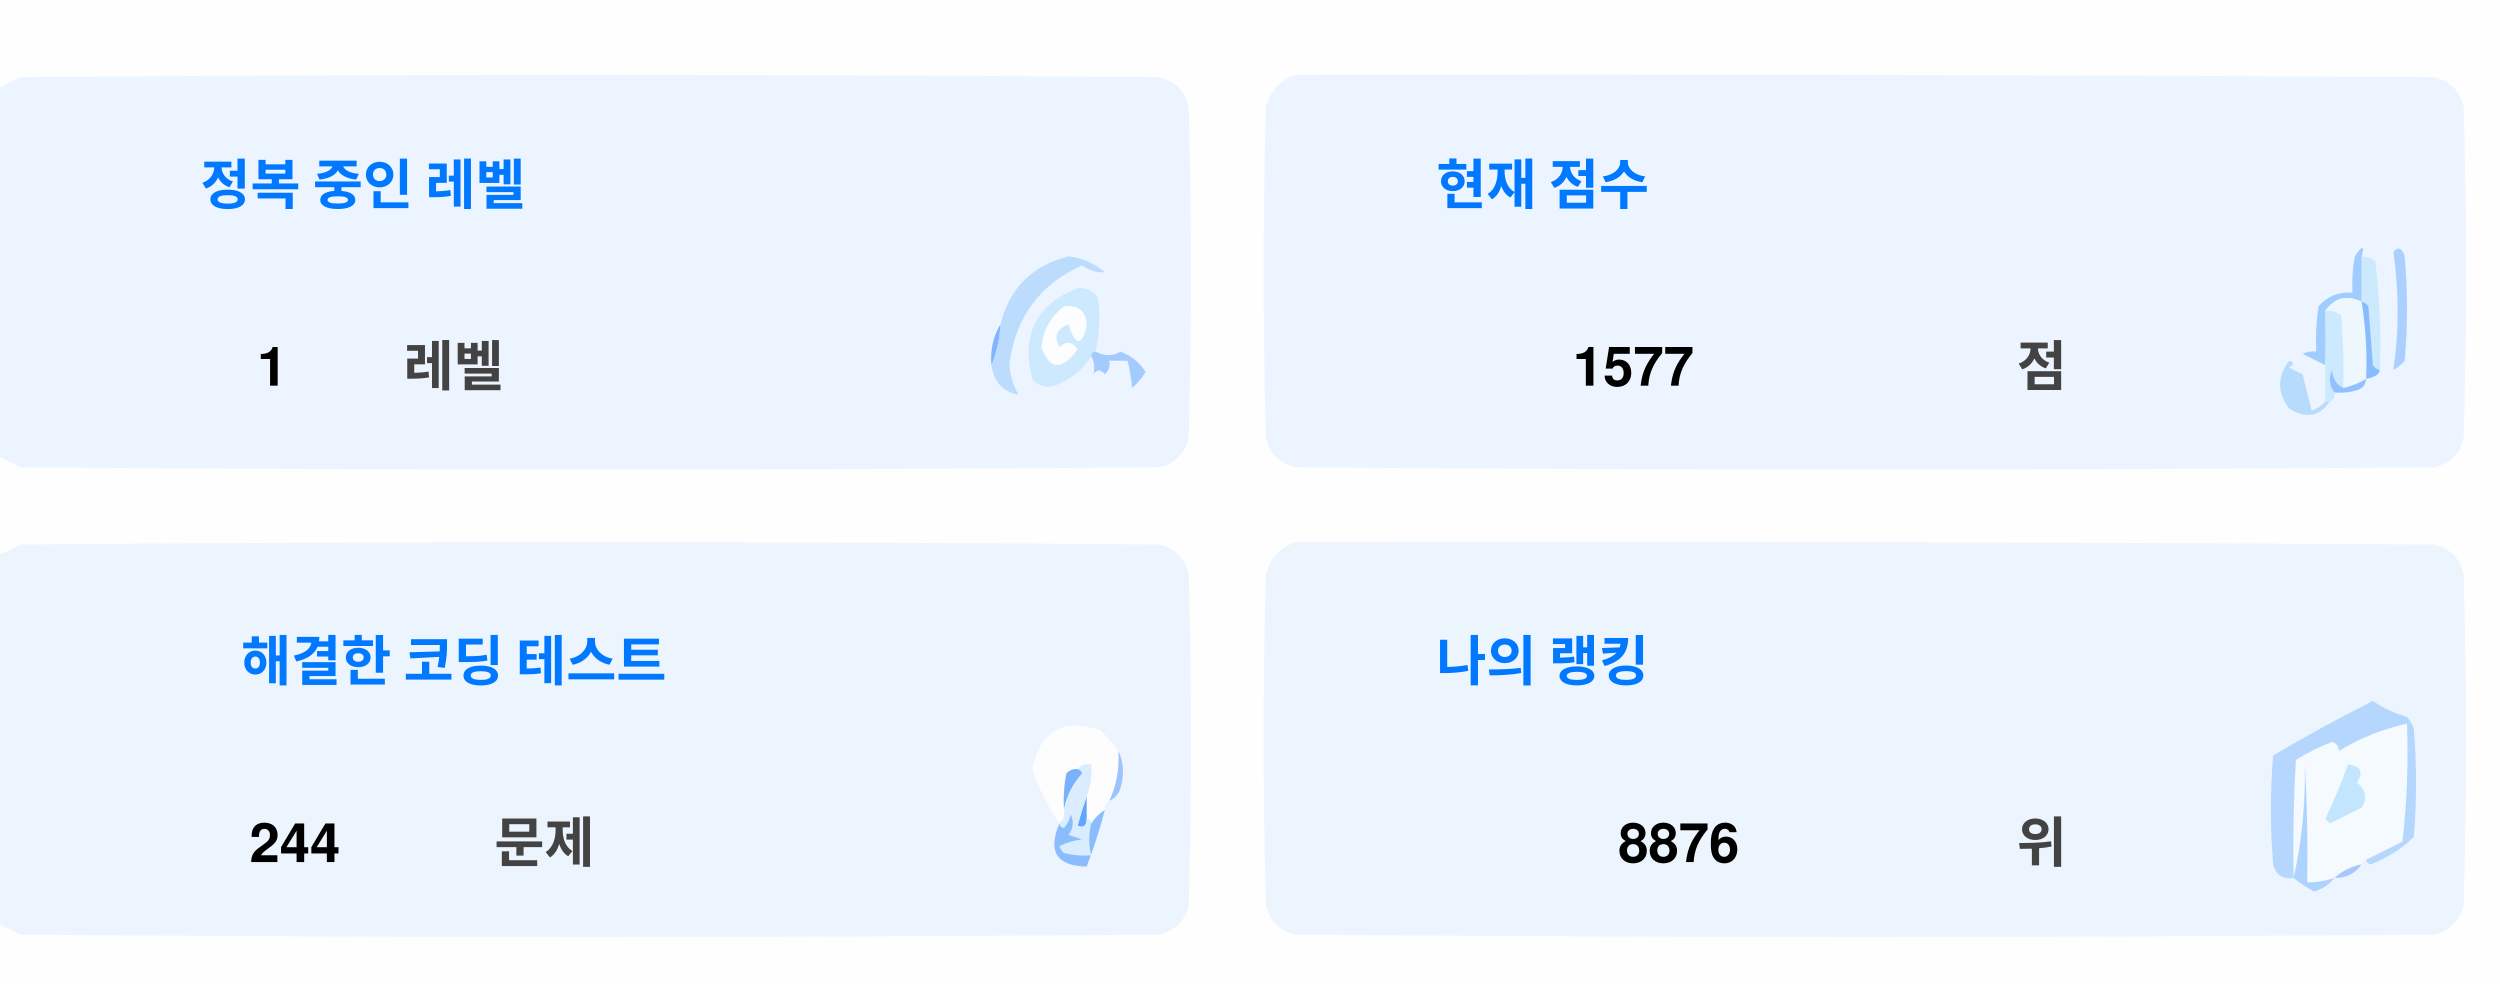
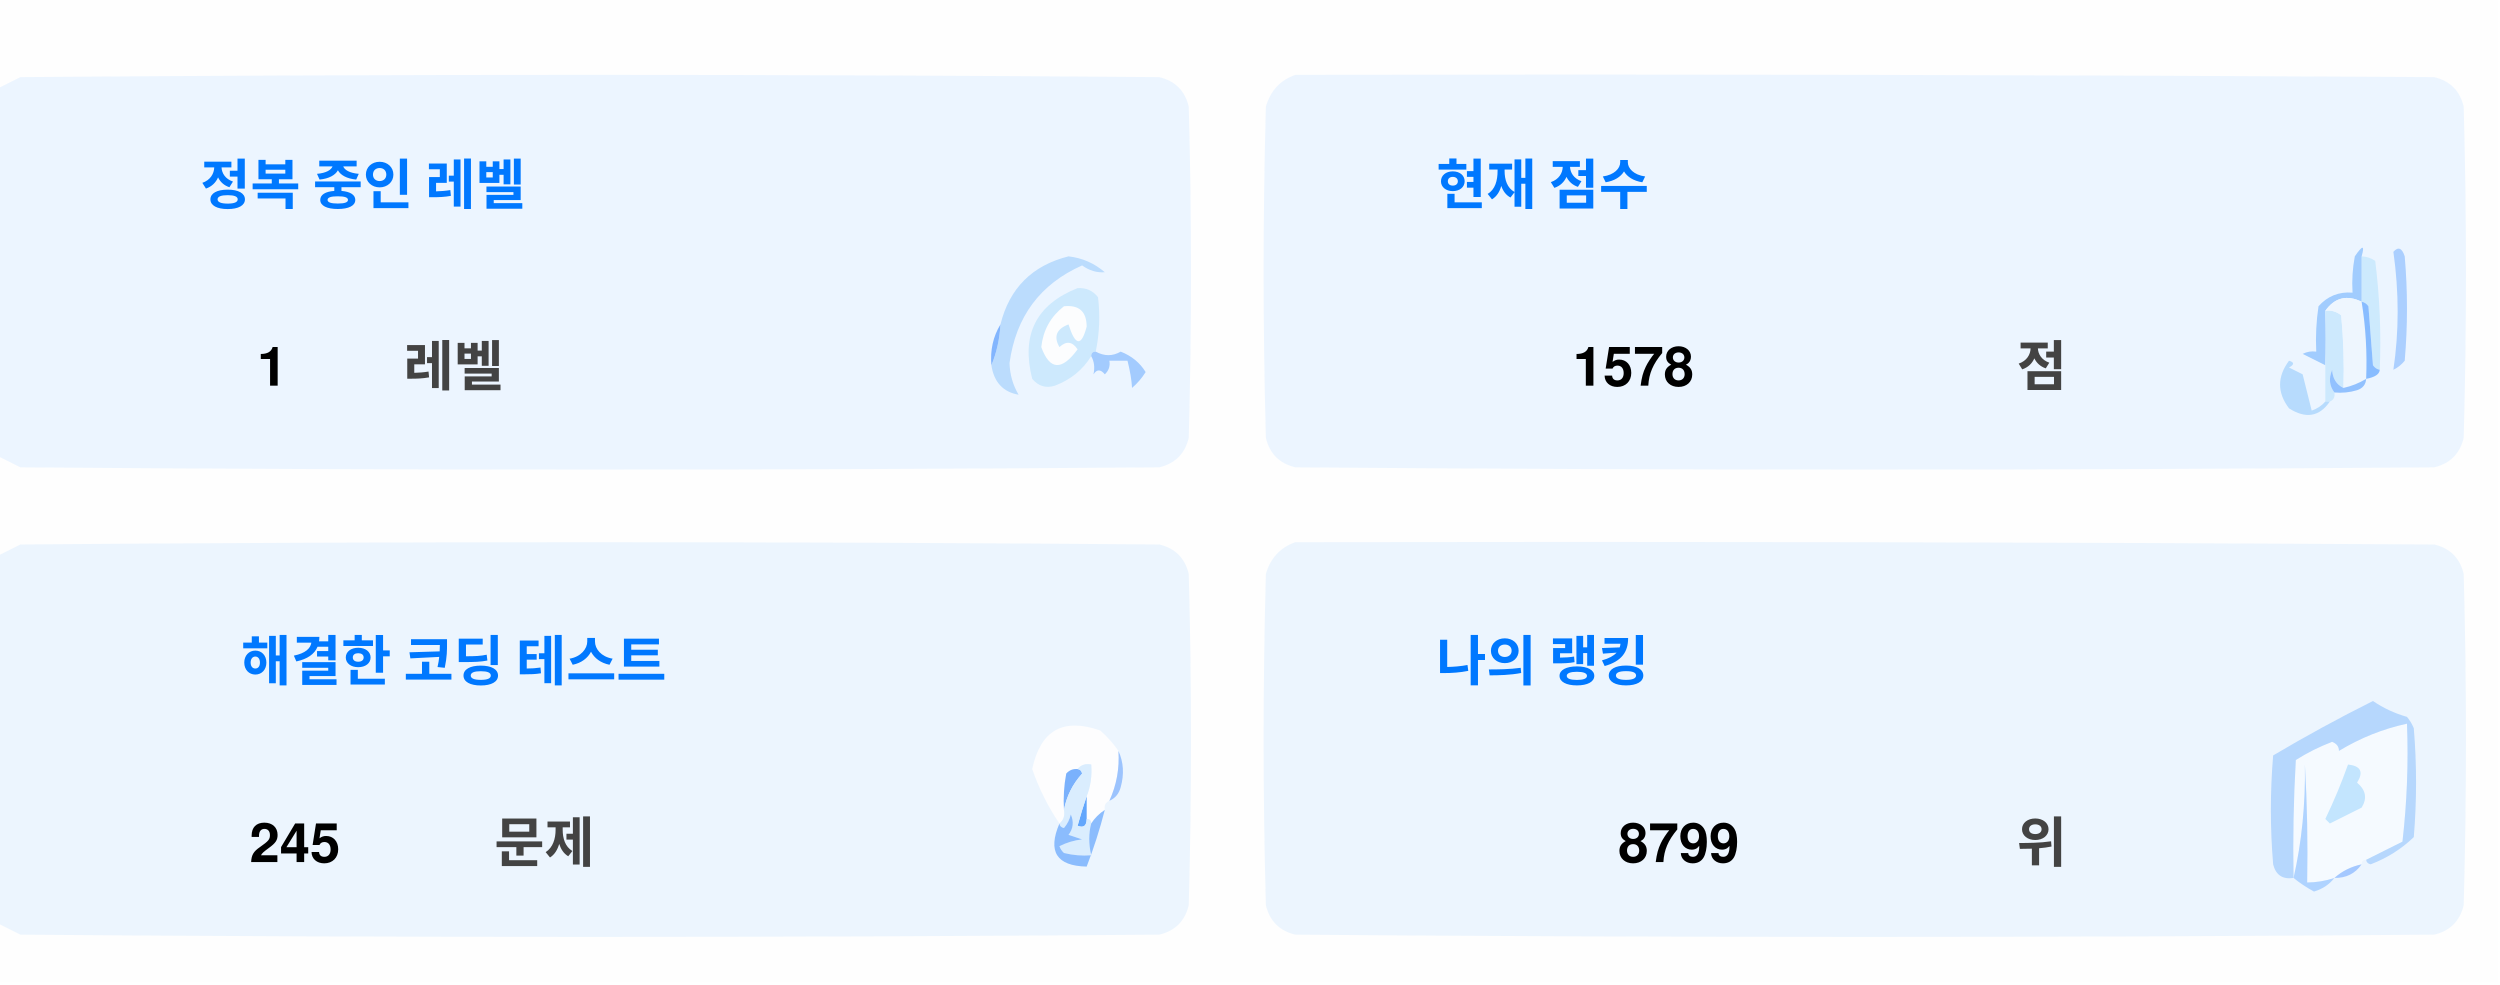
<svg xmlns="http://www.w3.org/2000/svg" version="1.1" width="551px" height="217px" style="shape-rendering:geometricPrecision; text-rendering:geometricPrecision; image-rendering:optimizeQuality; fill-rule:evenodd; clip-rule:evenodd">
  <style>.title {fill: #434343;font-size: 1rem;line-height: 1.5rem;font-weight: bold;font-family: -apple-system, BlinkMacSystemFont, Segoe UI, Helvetica, Arial, sans-serif, Apple Color Emoji, Segoe UI Emoji;}.desc {fill: #434343;font-size: 2.5rem;font-weight: bold;line-height: 1.5rem;font-family: -apple-system, BlinkMacSystemFont, Segoe UI, Helvetica, Arial, sans-serif, Apple Color Emoji, Segoe UI Emoji;}.desc-2 {fill: #434343;font-size: 1rem;font-weight: bold;line-height: 1.5rem;font-family: -apple-system, BlinkMacSystemFont, Segoe UI, Helvetica, Arial, sans-serif, Apple Color Emoji, Segoe UI Emoji;}.text, .desc {animation: twinkling 4s ease-in-out infinite;}@keyframes twinkling {40% { opacity: 1; }50% { opacity: 0.5; }60% { opacity: 1; }70% { opacity: 0.5; }80% { opacity: 1; }}</style>
  <g>
    <path style="opacity:1" fill="#fefefe" d="M -0.5,-0.5 C 183.167,-0.5 366.833,-0.5 550.5,-0.5C 550.5,71.833 550.5,144.167 550.5,216.5C 366.833,216.5 183.167,216.5 -0.5,216.5C -0.5,212.167 -0.5,207.833 -0.5,203.5C 1.14,204.32 2.807,205.153 4.5,206C 88.167,206.667 171.833,206.667 255.5,206C 259,205.167 261.167,203 262,199.5C 262.667,175.167 262.667,150.833 262,126.5C 261.167,123 259,120.833 255.5,120C 171.833,119.333 88.167,119.333 4.5,120C 2.807,120.847 1.14,121.68 -0.5,122.5C -0.5,115.167 -0.5,107.833 -0.5,100.5C 1.14,101.32 2.807,102.153 4.5,103C 88.167,103.667 171.833,103.667 255.5,103C 259,102.167 261.167,100 262,96.5C 262.667,72.167 262.667,47.833 262,23.5C 261.167,20 259,17.833 255.5,17C 171.833,16.333 88.167,16.333 4.5,17C 2.807,17.847 1.14,18.68 -0.5,19.5C -0.5,12.833 -0.5,6.167 -0.5,-0.5 Z" />
  </g>
  <g>
    <path style="opacity:1" fill="#ecf5ff" d="M -0.5,100.5 C -0.5,73.5 -0.5,46.5 -0.5,19.5C 1.14,18.68 2.807,17.847 4.5,17C 88.167,16.333 171.833,16.333 255.5,17C 259,17.833 261.167,20 262,23.5C 262.667,47.833 262.667,72.167 262,96.5C 261.167,100 259,102.167 255.5,103C 171.833,103.667 88.167,103.667 4.5,103C 2.807,102.153 1.14,101.32 -0.5,100.5 Z" />
  </g>
  <g>
    <path style="opacity:1" fill="#ecf5ff" d="M 285.5,16.5 C 369.167,16.333 452.834,16.5 536.5,17C 540,17.833 542.167,20 543,23.5C 543.667,47.833 543.667,72.167 543,96.5C 542.167,100 540,102.167 536.5,103C 452.833,103.667 369.167,103.667 285.5,103C 282,102.167 279.833,100 279,96.5C 278.333,72.167 278.333,47.833 279,23.5C 280.018,19.985 282.185,17.652 285.5,16.5 Z" />
  </g>
  <g>
    <path style="opacity:1" fill="#cdeafd" d="M 520.5,56.5 C 521.583,56.539 522.583,56.873 523.5,57.5C 524.498,65.472 524.831,73.472 524.5,81.5C 523.883,81.389 523.383,81.056 523,80.5C 522.667,76.167 522.333,71.833 522,67.5C 521.617,66.944 521.117,66.611 520.5,66.5C 520.5,63.167 520.5,59.833 520.5,56.5 Z" />
  </g>
  <g>
    <path style="opacity:1" fill="#abcfff" d="M 527.5,55.5 C 528.566,54.308 529.399,54.641 530,56.5C 530.667,64.167 530.667,71.833 530,79.5C 529.311,80.357 528.478,81.023 527.5,81.5C 528.758,73.08 528.758,64.414 527.5,55.5 Z" />
  </g>
  <g>
    <path style="opacity:1" fill="#bbdcfd" d="M 218.5,80.5 C 219.657,77.727 220.324,74.727 220.5,71.5C 222.49,63.51 227.49,58.51 235.5,56.5C 238.528,56.847 241.194,58.014 243.5,60C 241.744,60.141 240.078,59.641 238.5,58.5C 229.247,62.607 223.914,69.773 222.5,80C 222.565,82.526 223.232,84.859 224.5,87C 221.07,86.397 219.07,84.231 218.5,80.5 Z" />
  </g>
  <g>
    <path style="opacity:1" fill="#cde9fd" d="M 241.5,77.5 C 240.833,77.5 240.5,77.833 240.5,78.5C 238.628,81.529 235.961,83.695 232.5,85C 230.536,85.624 228.869,85.124 227.5,83.5C 225.021,73.791 228.354,67.124 237.5,63.5C 239.374,63.39 240.874,64.056 242,65.5C 242.497,69.524 242.331,73.524 241.5,77.5 Z" />
  </g>
  <g>
    <path style="opacity:1" fill="#fcfdfe" d="M 234.5,67.5 C 237.826,67.162 239.493,68.662 239.5,72C 238.334,76.434 237,76.267 235.5,71.5C 232.832,72.515 232.166,74.182 233.5,76.5C 235.017,75.089 236.351,75.256 237.5,77C 234.006,81.771 231.34,81.605 229.5,76.5C 229.904,72.771 231.571,69.771 234.5,67.5 Z" />
  </g>
  <g>
    <path style="opacity:1" fill="#a1ccfe" d="M 520.5,56.5 C 520.5,59.833 520.5,63.167 520.5,66.5C 517.238,64.922 514.572,65.589 512.5,68.5C 512.617,72.81 512.617,76.81 512.5,80.5C 510.86,79.68 509.193,78.847 507.5,78C 508.448,77.517 509.448,77.35 510.5,77.5C 510.335,74.15 510.502,70.817 511,67.5C 512.995,65.253 515.495,64.253 518.5,64.5C 518.336,61.813 518.503,59.146 519,56.5C 520.731,53.969 521.231,53.969 520.5,56.5 Z" />
  </g>
  <g>
    <path style="opacity:1" fill="#cde9fd" d="M 512.5,68.5 C 513.822,68.33 514.989,68.663 516,69.5C 516.499,74.823 516.666,80.156 516.5,85.5C 514.955,84.77 514.122,83.437 514,81.5C 513.22,83.387 513.387,85.054 514.5,86.5C 514.672,87.492 514.338,88.158 513.5,88.5C 513.167,88.5 512.833,88.5 512.5,88.5C 512.5,85.833 512.5,83.167 512.5,80.5C 512.617,76.81 512.617,72.81 512.5,68.5 Z" />
  </g>
  <g>
    <path style="opacity:1" fill="#eef6fe" d="M 520.5,66.5 C 521.407,72.106 521.74,77.773 521.5,83.5C 519.95,84.441 518.284,85.108 516.5,85.5C 516.666,80.156 516.499,74.823 516,69.5C 514.989,68.663 513.822,68.33 512.5,68.5C 514.572,65.589 517.238,64.922 520.5,66.5 Z" />
  </g>
  <g>
    <path style="opacity:1" fill="#88bcff" d="M 520.5,66.5 C 521.117,66.611 521.617,66.944 522,67.5C 522.333,71.833 522.667,76.167 523,80.5C 523.383,81.056 523.883,81.389 524.5,81.5C 524.445,82.469 523.445,83.136 521.5,83.5C 521.74,77.773 521.407,72.106 520.5,66.5 Z" />
  </g>
  <g>
    <path style="opacity:1" fill="#82b5fe" d="M 220.5,71.5 C 220.324,74.727 219.657,77.727 218.5,80.5C 218.215,77.171 218.882,74.171 220.5,71.5 Z" />
  </g>
  <g>
    <path style="opacity:1" fill="#a3cbfe" d="M 240.5,78.5 C 240.5,77.833 240.833,77.5 241.5,77.5C 243.391,78.536 245.224,78.536 247,77.5C 249.391,78.429 251.225,79.929 252.5,82C 251.681,83.319 250.681,84.486 249.5,85.5C 249.409,83.777 249.075,81.777 248.5,79.5C 247.167,79.5 245.833,79.5 244.5,79.5C 244.719,80.675 244.386,81.675 243.5,82.5C 242.575,81.359 241.741,81.359 241,82.5C 241.331,80.981 241.164,79.648 240.5,78.5 Z" />
  </g>
  <g>
    <path style="opacity:1" fill="#b7dbfd" d="M 512.5,88.5 C 512.833,88.5 513.167,88.5 513.5,88.5C 511.199,91.857 508.199,92.357 504.5,90C 501.872,86.535 501.872,83.035 504.5,79.5C 505.696,79.846 505.696,80.346 504.5,81C 505.5,81.5 506.5,82 507.5,82.5C 508.167,85.167 508.833,87.833 509.5,90.5C 510.739,90.058 511.739,89.391 512.5,88.5 Z" />
  </g>
  <g>
    <path style="opacity:1" fill="#92c1fe" d="M 516.5,85.5 C 518.284,85.108 519.95,84.441 521.5,83.5C 521.423,84.75 520.756,85.583 519.5,86C 517.866,86.493 516.199,86.66 514.5,86.5C 513.387,85.054 513.22,83.387 514,81.5C 514.122,83.437 514.955,84.77 516.5,85.5 Z" />
  </g>
  <g>
    <path style="opacity:1" fill="#ecf5fe" d="M -0.5,203.5 C -0.5,176.5 -0.5,149.5 -0.5,122.5C 1.14,121.68 2.807,120.847 4.5,120C 88.167,119.333 171.833,119.333 255.5,120C 259,120.833 261.167,123 262,126.5C 262.667,150.833 262.667,175.167 262,199.5C 261.167,203 259,205.167 255.5,206C 171.833,206.667 88.167,206.667 4.5,206C 2.807,205.153 1.14,204.32 -0.5,203.5 Z" />
  </g>
  <g>
    <path style="opacity:1" fill="#ecf5fe" d="M 285.5,119.5 C 369.167,119.333 452.834,119.5 536.5,120C 540,120.833 542.167,123 543,126.5C 543.667,150.833 543.667,175.167 543,199.5C 542.167,203 540,205.167 536.5,206C 452.833,206.667 369.167,206.667 285.5,206C 282,205.167 279.833,203 279,199.5C 278.333,175.167 278.333,150.833 279,126.5C 280.018,122.985 282.185,120.652 285.5,119.5 Z" />
  </g>
  <g>
    <path style="opacity:1" fill="#fdfdfe" d="M 246.5,165.5 C 246.758,169.367 246.092,173.034 244.5,176.5C 243.662,176.842 243.328,177.508 243.5,178.5C 242.272,179.306 241.272,180.306 240.5,181.5C 240.5,180.833 240.167,180.5 239.5,180.5C 239.5,178.833 239.5,177.167 239.5,175.5C 240.369,173.283 240.702,170.95 240.5,168.5C 239.209,168.263 238.209,168.596 237.5,169.5C 236.504,169.414 235.671,169.748 235,170.5C 234.503,173.146 234.336,175.813 234.5,178.5C 234.737,179.791 234.404,180.791 233.5,181.5C 230.986,177.806 228.986,173.806 227.5,169.5C 229.309,160.957 234.309,158.124 242.5,161C 244.07,162.397 245.404,163.897 246.5,165.5 Z" />
  </g>
  <g>
    <path style="opacity:1" fill="#f5faff" d="M 521.5,189.5 C 520.833,189.5 520.5,189.833 520.5,190.5C 518.181,190.992 516.181,191.992 514.5,193.5C 512.565,194.15 510.565,194.483 508.5,194.5C 508.666,185.827 508.5,177.16 508,168.5C 508.141,177.227 507.308,185.56 505.5,193.5C 505.334,184.827 505.5,176.16 506,167.5C 508.527,165.903 511.194,164.57 514,163.5C 515.011,163.892 515.511,164.559 515.5,165.5C 520.21,162.641 525.21,160.641 530.5,159.5C 530.831,168.192 530.498,176.859 529.5,185.5C 526.807,186.847 524.14,188.18 521.5,189.5 Z" />
  </g>
  <g>
    <path style="opacity:1" fill="#b6d7fd" d="M 521.5,189.5 C 524.14,188.18 526.807,186.847 529.5,185.5C 530.498,176.859 530.831,168.192 530.5,159.5C 525.21,160.641 520.21,162.641 515.5,165.5C 515.511,164.559 515.011,163.892 514,163.5C 511.194,164.57 508.527,165.903 506,167.5C 505.5,176.16 505.334,184.827 505.5,193.5C 503.089,193.863 501.589,192.863 501,190.5C 500.333,182.5 500.333,174.5 501,166.5C 508.173,162.246 515.507,158.246 523,154.5C 525.304,156.068 527.804,157.235 530.5,158C 531.126,158.75 531.626,159.584 532,160.5C 532.667,168.5 532.667,176.5 532,184.5C 529.292,187.111 526.125,189.111 522.5,190.5C 521.893,190.376 521.56,190.043 521.5,189.5 Z" />
  </g>
  <g>
    <path style="opacity:1" fill="#c3e5fe" d="M 517.5,168.5 C 520.317,168.801 520.984,170.134 519.5,172.5C 521.439,174.122 521.772,175.956 520.5,178C 518.167,179.167 515.833,180.333 513.5,181.5C 513.167,181.167 512.833,180.833 512.5,180.5C 514.414,176.515 516.081,172.515 517.5,168.5 Z" />
  </g>
  <g>
    <path style="opacity:1" fill="#7ab1fc" d="M 237.5,169.5 C 238.043,169.56 238.376,169.893 238.5,170.5C 236.395,172.836 235.062,175.503 234.5,178.5C 234.336,175.813 234.503,173.146 235,170.5C 235.671,169.748 236.504,169.414 237.5,169.5 Z" />
  </g>
  <g>
    <path style="opacity:1" fill="#afd3ff" d="M 514.5,193.5 C 513.378,194.947 511.878,195.947 510,196.5C 508.348,195.601 506.848,194.601 505.5,193.5C 507.308,185.56 508.141,177.227 508,168.5C 508.5,177.16 508.666,185.827 508.5,194.5C 510.565,194.483 512.565,194.15 514.5,193.5 Z" />
  </g>
  <g>
    <path style="opacity:1" fill="#9cc3fd" d="M 246.5,165.5 C 247.634,167.966 247.801,170.633 247,173.5C 246.623,174.942 245.79,175.942 244.5,176.5C 246.092,173.034 246.758,169.367 246.5,165.5 Z" />
  </g>
  <g>
    <path style="opacity:1" fill="#62a6fc" d="M 239.5,175.5 C 239.5,177.167 239.5,178.833 239.5,180.5C 239.483,182.028 238.816,182.528 237.5,182C 238.117,179.723 238.784,177.556 239.5,175.5 Z" />
  </g>
  <g>
    <path style="opacity:1" fill="#daedfe" d="M 237.5,169.5 C 238.209,168.596 239.209,168.263 240.5,168.5C 240.702,170.95 240.369,173.283 239.5,175.5C 238.784,177.556 238.117,179.723 237.5,182C 238.816,182.528 239.483,182.028 239.5,180.5C 240.167,180.5 240.5,180.833 240.5,181.5C 239.918,183.669 239.918,186.002 240.5,188.5C 238.473,188.662 236.473,188.495 234.5,188C 234.043,187.586 233.709,187.086 233.5,186.5C 235.078,185.702 236.744,185.202 238.5,185C 237.5,184.667 236.5,184.333 235.5,184C 236.554,182.612 236.72,181.112 236,179.5C 235.751,180.624 235.251,181.624 234.5,182.5C 233.893,182.376 233.56,182.043 233.5,181.5C 234.404,180.791 234.737,179.791 234.5,178.5C 235.062,175.503 236.395,172.836 238.5,170.5C 238.376,169.893 238.043,169.56 237.5,169.5 Z" />
  </g>
  <g>
    <path style="opacity:1" fill="#8bbcfd" d="M 243.5,178.5 C 242.395,182.803 241.062,186.969 239.5,191C 232.857,190.847 230.857,187.68 233.5,181.5C 233.56,182.043 233.893,182.376 234.5,182.5C 235.251,181.624 235.751,180.624 236,179.5C 236.72,181.112 236.554,182.612 235.5,184C 236.5,184.333 237.5,184.667 238.5,185C 236.744,185.202 235.078,185.702 233.5,186.5C 233.709,187.086 234.043,187.586 234.5,188C 236.473,188.495 238.473,188.662 240.5,188.5C 239.918,186.002 239.918,183.669 240.5,181.5C 241.272,180.306 242.272,179.306 243.5,178.5 Z" />
  </g>
  <g>
    <path style="opacity:1" fill="#a4c8ff" d="M 520.5,190.5 C 519.089,192.539 517.089,193.539 514.5,193.5C 516.181,191.992 518.181,190.992 520.5,190.5 Z" />
  </g>
  <text text-anchor="middle" x="80" y="45" class="title" style="fill:#0078ff;" stroke="#none" stroke-width="1">정복 중인 레벨</text>
  <text text-anchor="middle" x="60" y="85" class="desc" style="fill:#000000;" stroke="#none" stroke-width="1">1</text>
  <text text-anchor="middle" x="100" y="85" class="desc-2" style="fill:#434343;" stroke="#none" stroke-width="1">레벨</text>
  <text text-anchor="middle" x="340" y="45" class="title" style="fill:#0078ff;" stroke="#none" stroke-width="1">현재 점수</text>
-   <text text-anchor="middle" x="360" y="85" class="desc" style="fill:#000000;" stroke="#none" stroke-width="1">1577</text>
+   <text text-anchor="middle" x="360" y="85" class="desc" style="fill:#000000;" stroke="#none" stroke-width="1">1578</text>
  <text text-anchor="middle" x="450" y="85" class="desc-2" style="fill:#434343;" stroke="#none" stroke-width="1">점</text>
  <text text-anchor="middle" x="100" y="150" class="title" style="fill:#0078ff;" stroke="#none" stroke-width="1">해결한 코딩 테스트</text>
-   <text text-anchor="middle" x="65" y="190" class="desc" style="fill:#000000;" stroke="#none" stroke-width="1">244</text>
+   <text text-anchor="middle" x="65" y="190" class="desc" style="fill:#000000;" stroke="#none" stroke-width="1">245</text>
  <text text-anchor="middle" x="120" y="190" class="desc-2" style="fill:#434343;" stroke="#none" stroke-width="1">문제</text>
  <text text-anchor="middle" x="340" y="150" class="title" style="fill:#0078ff;" stroke="#none" stroke-width="1">나의 랭킹</text>
-   <text text-anchor="middle" x="370" y="190" class="desc" style="fill:#000000;" stroke="#none" stroke-width="1">8876</text>
+   <text text-anchor="middle" x="370" y="190" class="desc" style="fill:#000000;" stroke="#none" stroke-width="1">8799</text>
  <text text-anchor="middle" x="450" y="190" class="desc-2" style="fill:#434343;" stroke="#none" stroke-width="1">위</text>
</svg>
